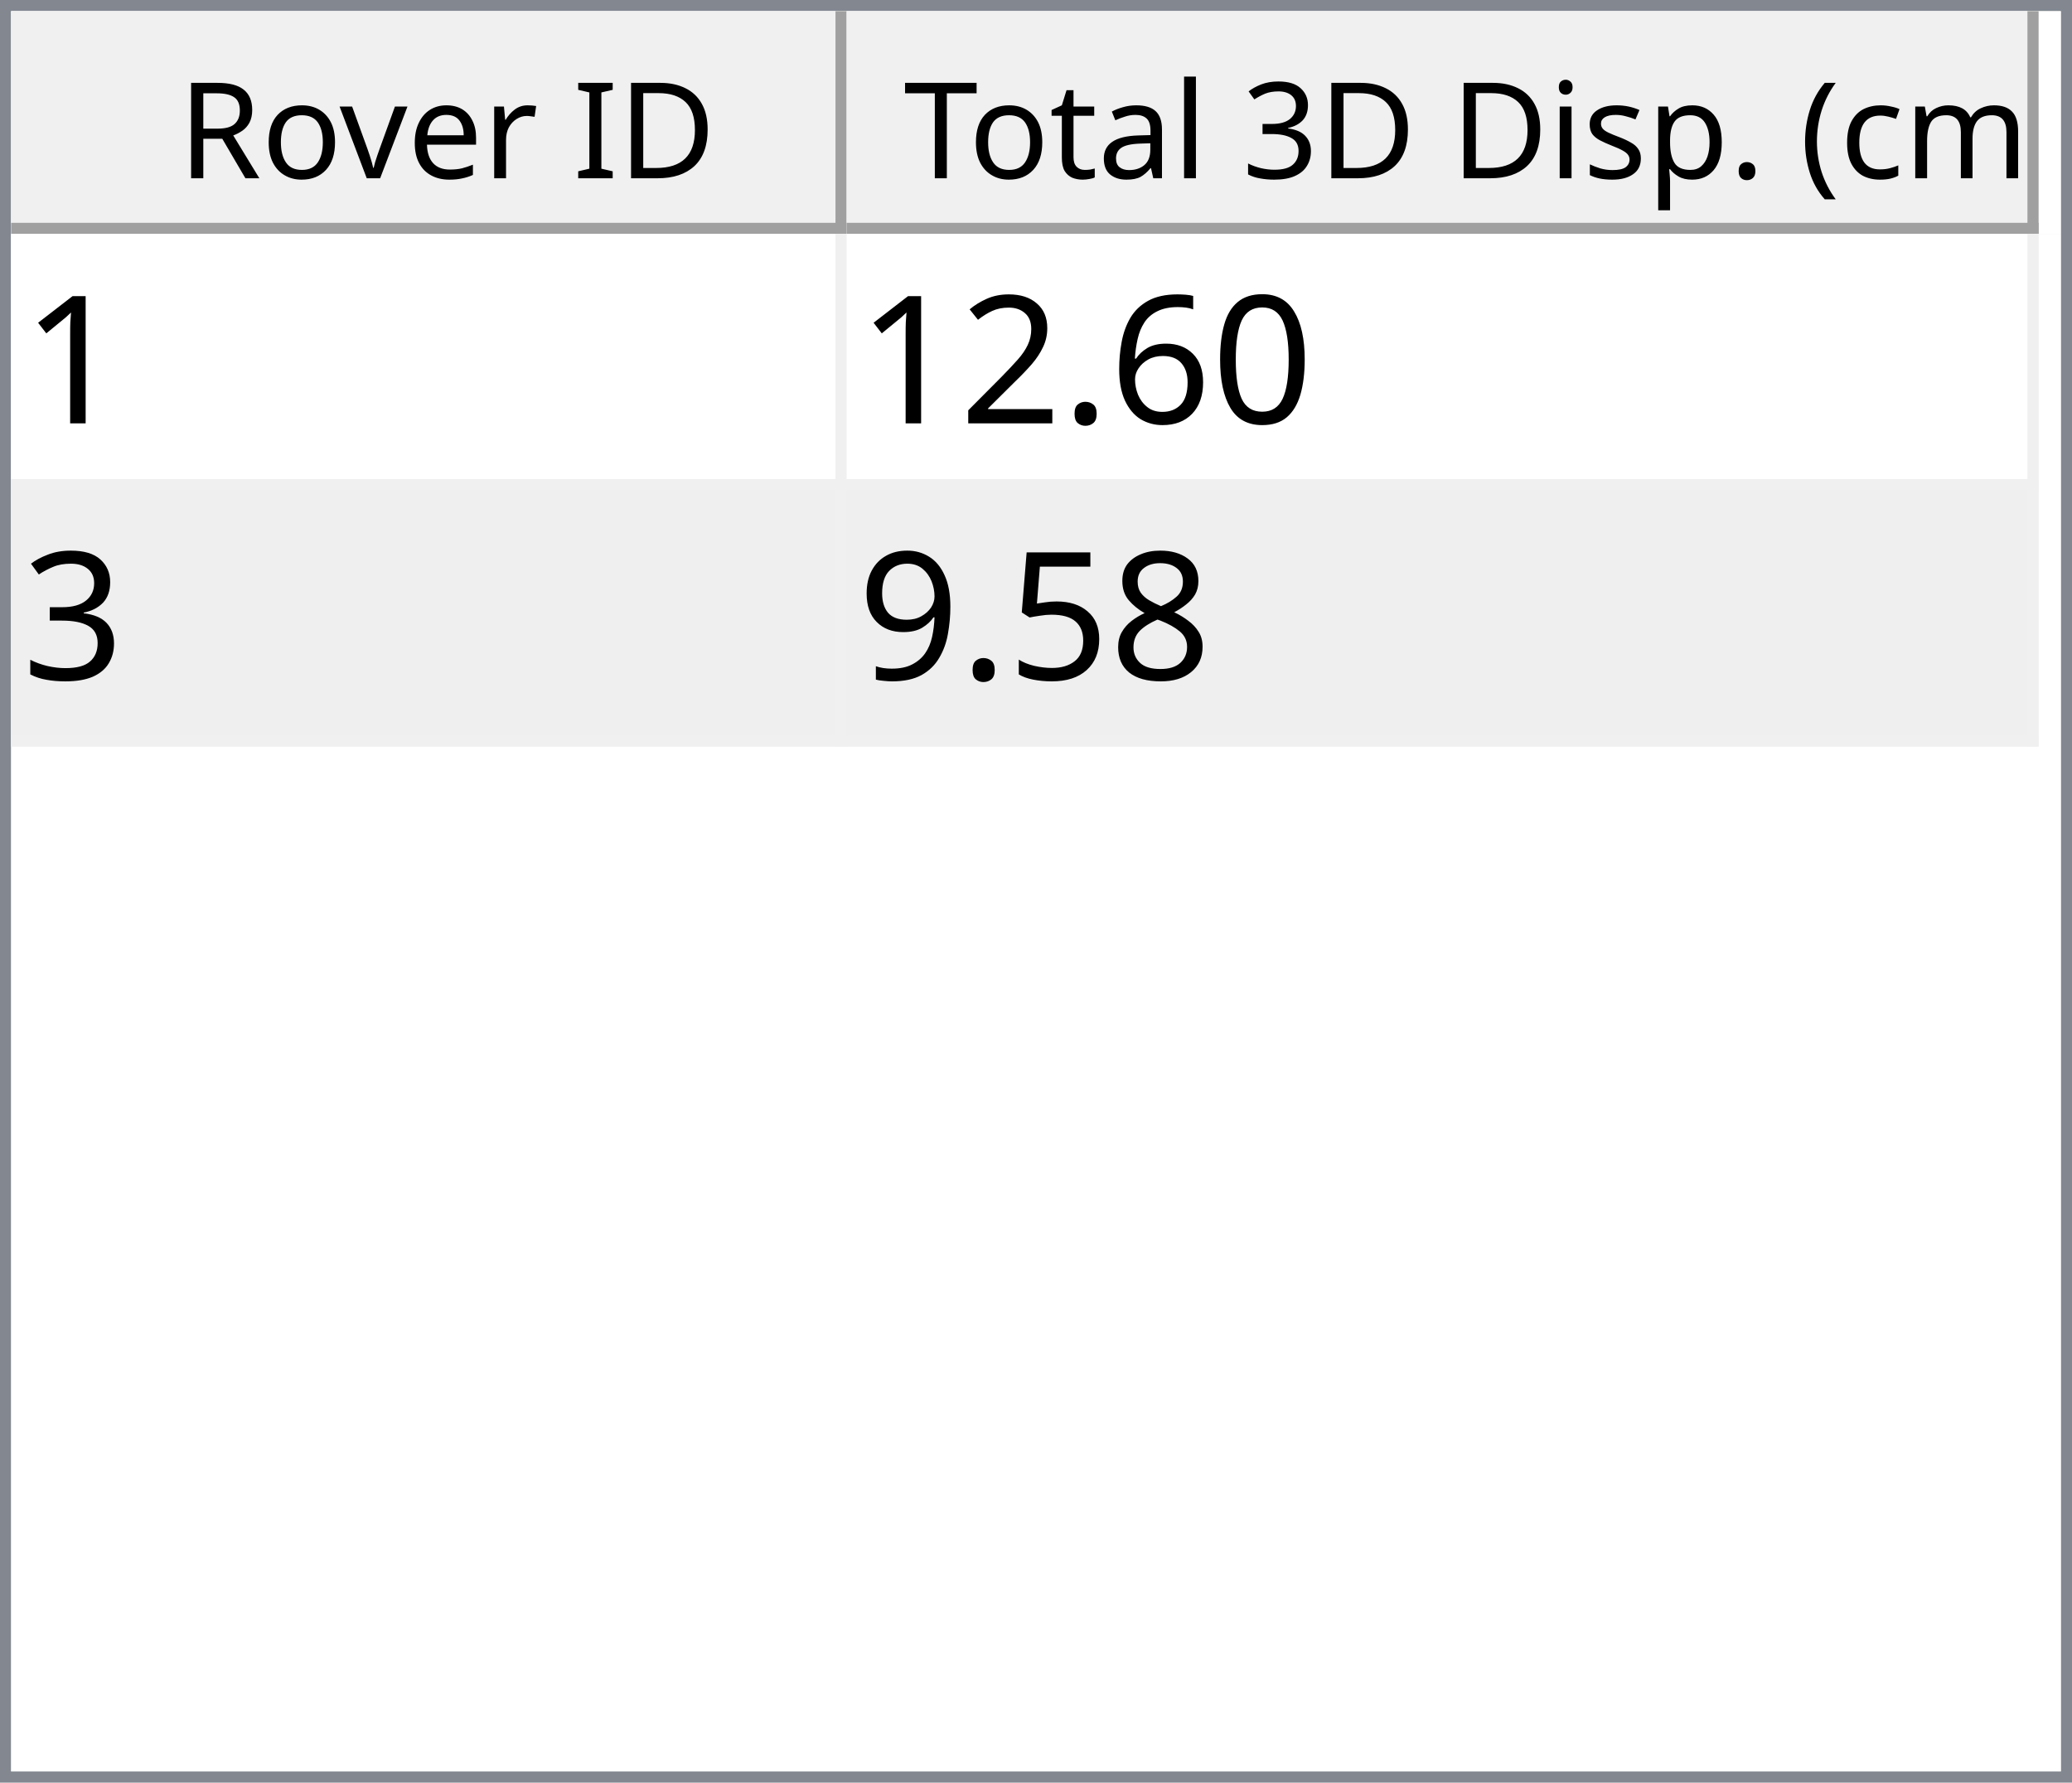
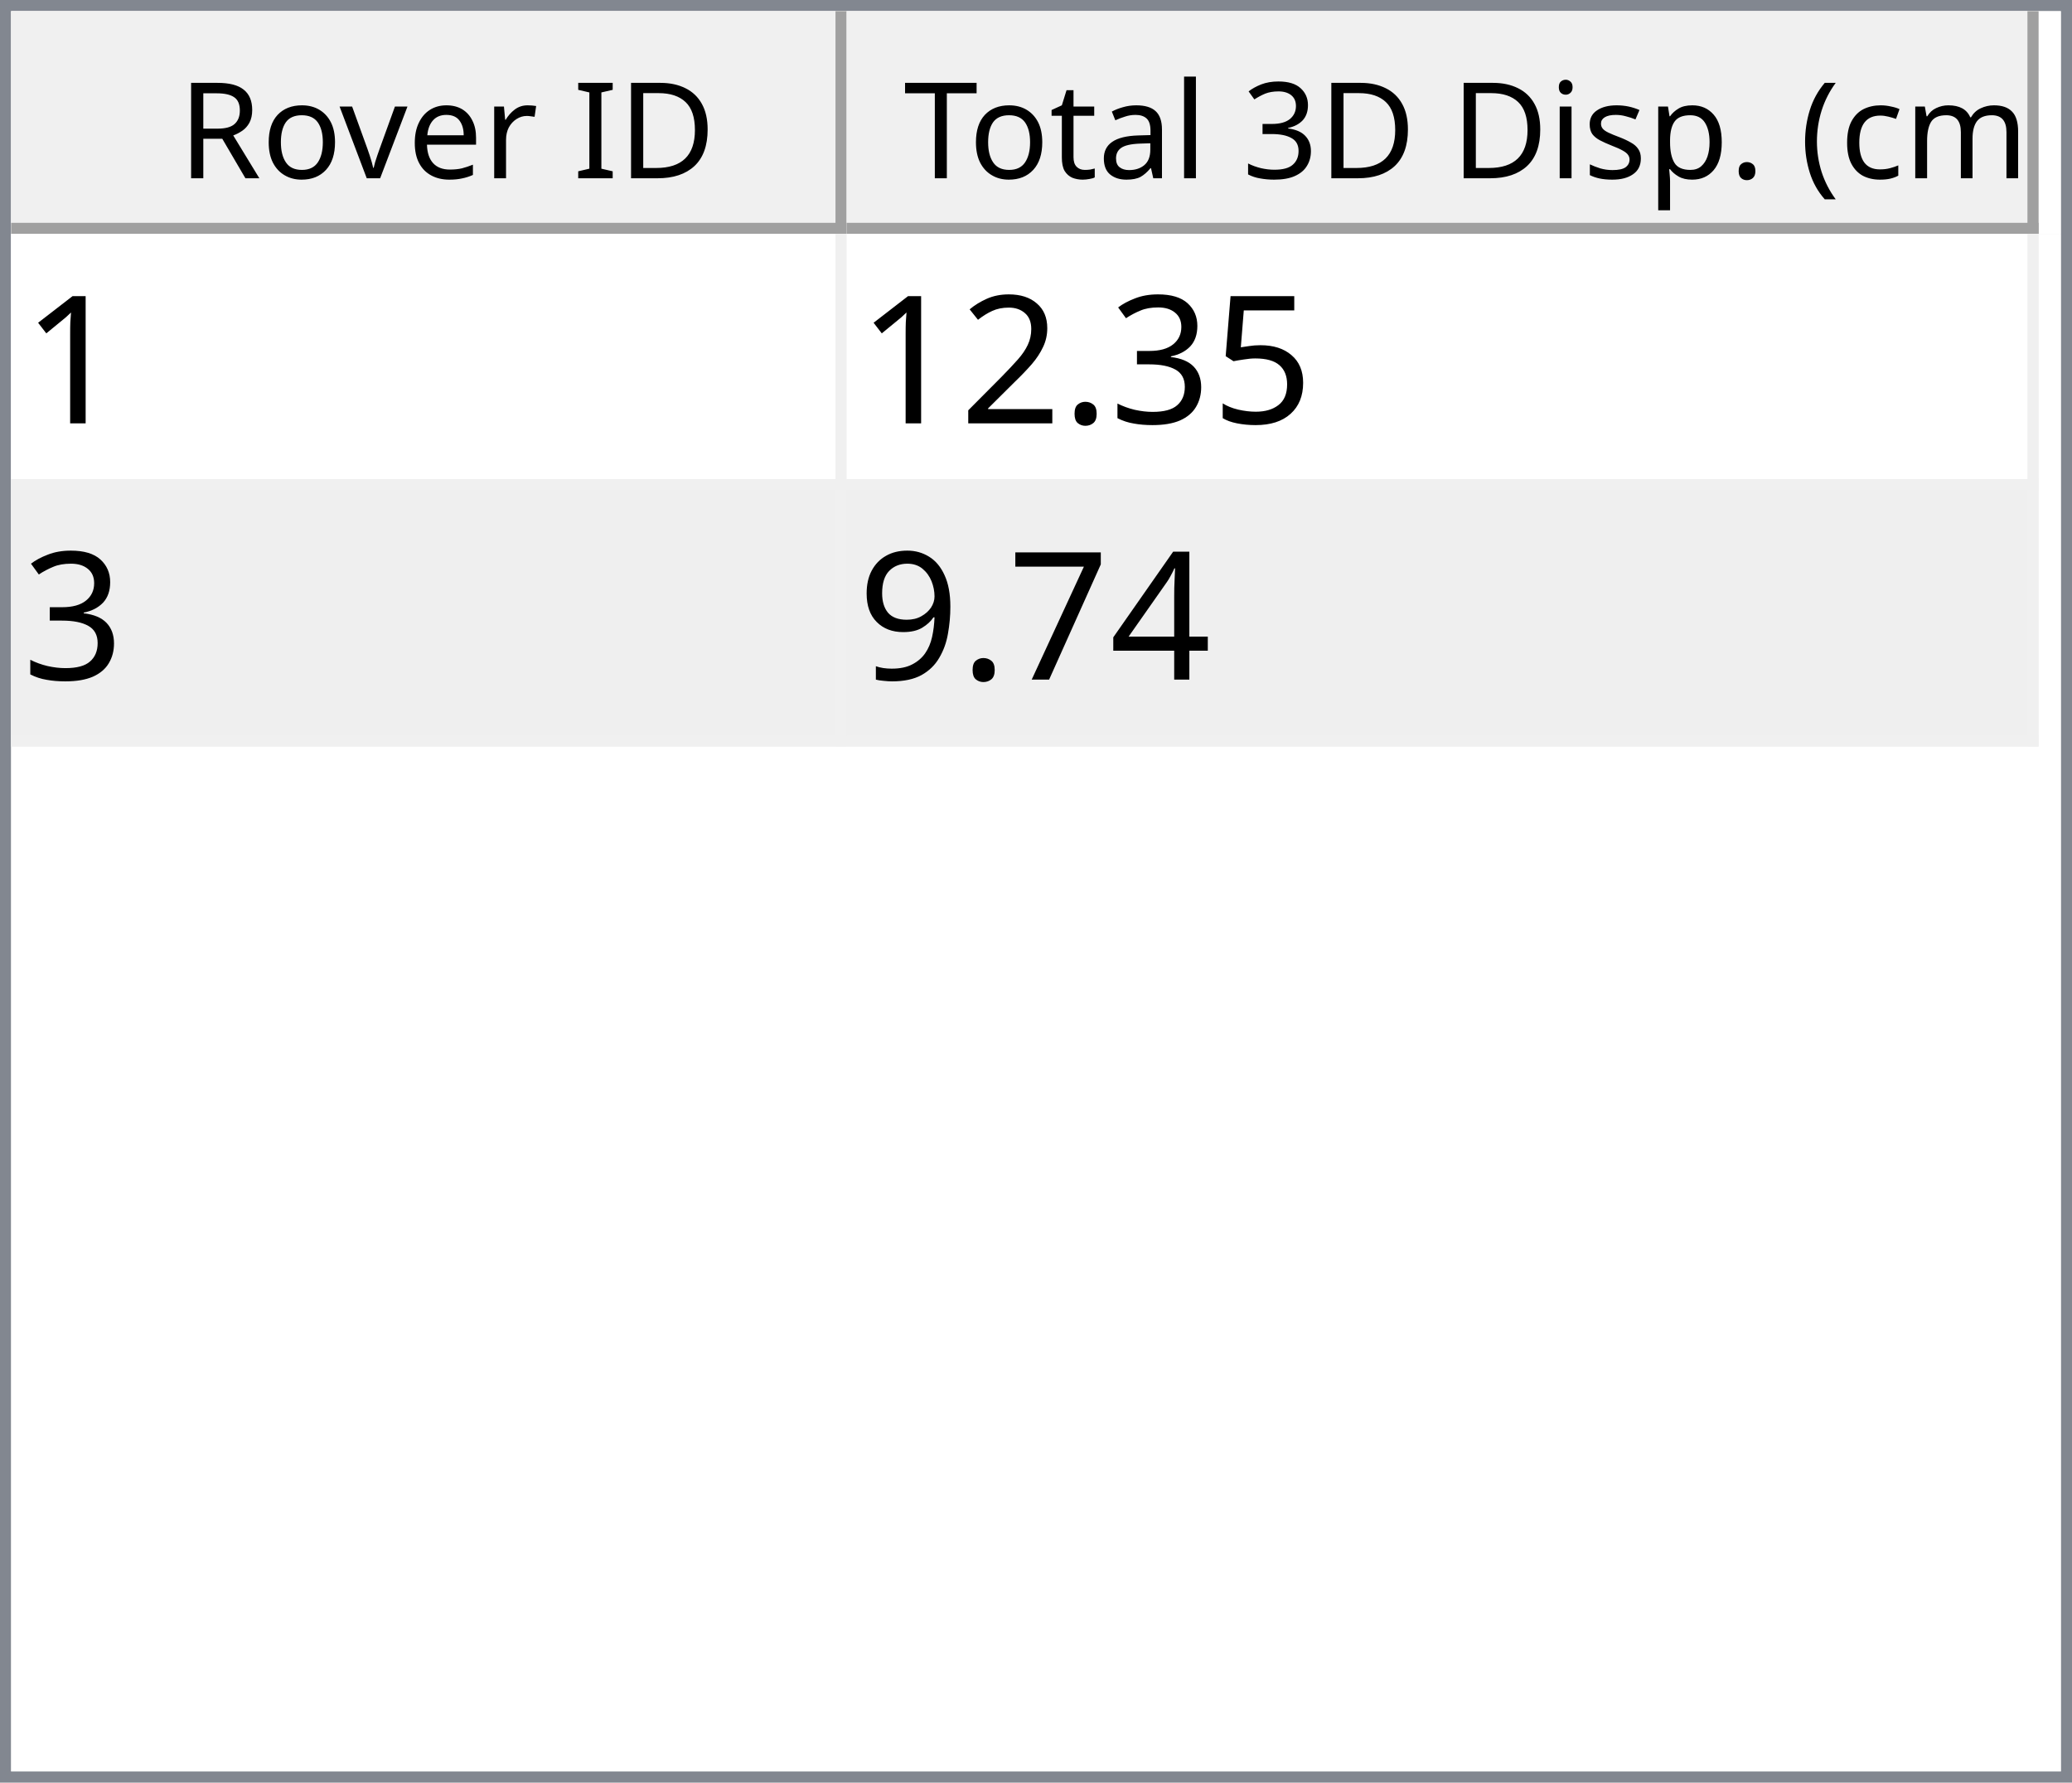
<svg xmlns="http://www.w3.org/2000/svg" style="fill-opacity:1; color-rendering:auto; color-interpolation:auto; text-rendering:auto; stroke:black; stroke-linecap:square; stroke-miterlimit:10; shape-rendering:auto; stroke-opacity:1; fill:black; stroke-dasharray:none; font-weight:normal; stroke-width:1; font-family:'Dialog'; font-style:normal; stroke-linejoin:miter; font-size:12px; stroke-dashoffset:0; image-rendering:auto;" width="186" height="160">
  <defs id="genericDefs" />
  <g>
    <defs id="defs1">
      <clipPath clipPathUnits="userSpaceOnUse" id="clipPath1">
        <path d="M0 0 L186 0 L186 160 L0 160 L0 0 Z" />
      </clipPath>
      <clipPath clipPathUnits="userSpaceOnUse" id="clipPath2">
        <path d="M0 0 L0 160 L186 160 L186 0 Z" />
      </clipPath>
      <clipPath clipPathUnits="userSpaceOnUse" id="clipPath3">
        <path d="M0 0 L0 20 L184 20 L184 0 Z" />
      </clipPath>
      <clipPath clipPathUnits="userSpaceOnUse" id="clipPath4">
        <path d="M0 0 L0 20 L75 20 L75 0 Z" />
      </clipPath>
      <clipPath clipPathUnits="userSpaceOnUse" id="clipPath5">
        <path d="M1 1 L1 19 L74 19 L74 1 Z" />
      </clipPath>
      <clipPath clipPathUnits="userSpaceOnUse" id="clipPath6">
        <path d="M0 0 L0 18 L73 18 L73 0 Z" />
      </clipPath>
      <clipPath clipPathUnits="userSpaceOnUse" id="clipPath7">
        <path d="M-0.5 -0.5 L-0.5 19.5 L74.5 19.5 L74.5 -0.5 Z" />
      </clipPath>
      <clipPath clipPathUnits="userSpaceOnUse" id="clipPath8">
        <path d="M0 0 L0 20 L107 20 L107 0 Z" />
      </clipPath>
      <clipPath clipPathUnits="userSpaceOnUse" id="clipPath9">
        <path d="M1 1 L1 19 L106 19 L106 1 Z" />
      </clipPath>
      <clipPath clipPathUnits="userSpaceOnUse" id="clipPath10">
        <path d="M0 0 L0 18 L105 18 L105 0 Z" />
      </clipPath>
      <clipPath clipPathUnits="userSpaceOnUse" id="clipPath11">
        <path d="M-0.5 -0.5 L-0.5 19.5 L106.5 19.5 L106.5 -0.5 Z" />
      </clipPath>
      <clipPath clipPathUnits="userSpaceOnUse" id="clipPath12">
        <path d="M0 0 L0 138 L184 138 L184 0 Z" />
      </clipPath>
      <clipPath clipPathUnits="userSpaceOnUse" id="clipPath13">
        <path d="M0 0 L0 46 L182 46 L182 0 Z" />
      </clipPath>
      <clipPath clipPathUnits="userSpaceOnUse" id="clipPath14">
        <path d="M-0.5 -0.5 L-0.5 45.5 L181.5 45.5 L181.5 -0.5 Z" />
      </clipPath>
      <clipPath clipPathUnits="userSpaceOnUse" id="clipPath15">
        <path d="M0 0 L0 22 L74 22 L74 0 Z" />
      </clipPath>
      <clipPath clipPathUnits="userSpaceOnUse" id="clipPath16">
        <path d="M0 0 L0 22 L106 22 L106 0 Z" />
      </clipPath>
      <font horiz-adv-x="64.551" id="font1">
        <font-face ascent="107.91" descent="25.098" units-per-em="100" style="font-style:normal; font-family:Segoe UI; font-weight:normal;" />
        <missing-glyph horiz-adv-x="64.551" d="M8.109 0 L8.109 68.266 L56.453 68.266 L56.453 0 L8.109 0 ZM15.328 7.234 L49.219 7.234 L49.219 61.031 L15.328 61.031 L15.328 7.234 Z" />
        <glyph unicode="D" horiz-adv-x="70.117" d="M9.188 0 L9.188 70.016 L28.516 70.016 Q65.531 70.016 65.531 35.891 Q65.531 19.672 55.25 9.836 Q44.969 0 27.734 0 L9.188 0 ZM17.391 62.594 L17.391 7.422 L27.828 7.422 Q41.609 7.422 49.273 14.797 Q56.938 22.172 56.938 35.688 Q56.938 62.594 28.328 62.594 L17.391 62.594 Z" />
        <glyph unicode="I" horiz-adv-x="26.611" d="M17.391 0 L9.188 0 L9.188 70.016 L17.391 70.016 L17.391 0 Z" />
        <glyph unicode=" " horiz-adv-x="27.393" d="" />
        <glyph unicode="r" horiz-adv-x="34.766" d="M34.188 41.891 Q32.078 43.5 28.125 43.5 Q23 43.5 19.555 38.672 Q16.109 33.844 16.109 25.484 L16.109 0 L8.109 0 L8.109 50 L16.109 50 L16.109 39.703 L16.312 39.703 Q18.016 44.969 21.531 47.922 Q25.047 50.875 29.391 50.875 Q32.516 50.875 34.188 50.203 L34.188 41.891 Z" />
        <glyph unicode="e" horiz-adv-x="52.295" d="M48.297 23 L12.984 23 Q13.188 14.656 17.484 10.109 Q21.781 5.562 29.297 5.562 Q37.75 5.562 44.828 11.141 L44.828 3.609 Q38.234 -1.172 27.391 -1.172 Q16.797 -1.172 10.742 5.641 Q4.688 12.453 4.688 24.812 Q4.688 36.469 11.305 43.82 Q17.922 51.172 27.734 51.172 Q37.547 51.172 42.922 44.828 Q48.297 38.484 48.297 27.203 L48.297 23 ZM40.094 29.781 Q40.047 36.719 36.75 40.578 Q33.453 44.438 27.594 44.438 Q21.922 44.438 17.969 40.383 Q14.016 36.328 13.094 29.781 L40.094 29.781 Z" />
        <glyph unicode="v" horiz-adv-x="47.9" d="M47.406 50 L27.484 0 L19.625 0 L0.688 50 L9.469 50 L22.172 13.672 Q23.578 9.672 23.922 6.688 L24.125 6.688 Q24.609 10.453 25.688 13.484 L38.969 50 L47.406 50 Z" />
        <glyph unicode="o" horiz-adv-x="58.594" d="M29 -1.172 Q17.922 -1.172 11.305 5.836 Q4.688 12.844 4.688 24.422 Q4.688 37.016 11.57 44.094 Q18.453 51.172 30.172 51.172 Q41.359 51.172 47.633 44.289 Q53.906 37.406 53.906 25.203 Q53.906 13.234 47.141 6.031 Q40.375 -1.172 29 -1.172 ZM29.594 44.438 Q21.875 44.438 17.383 39.188 Q12.891 33.938 12.891 24.703 Q12.891 15.828 17.43 10.695 Q21.969 5.562 29.594 5.562 Q37.359 5.562 41.531 10.594 Q45.703 15.625 45.703 24.906 Q45.703 34.281 41.531 39.359 Q37.359 44.438 29.594 44.438 Z" />
        <glyph unicode="R" horiz-adv-x="59.814" d="M59.375 0 L49.609 0 L37.891 19.625 Q36.281 22.359 34.766 24.289 Q33.25 26.219 31.664 27.438 Q30.078 28.656 28.25 29.219 Q26.422 29.781 24.125 29.781 L17.391 29.781 L17.391 0 L9.188 0 L9.188 70.016 L30.078 70.016 Q34.672 70.016 38.555 68.867 Q42.438 67.719 45.289 65.375 Q48.141 63.031 49.758 59.547 Q51.375 56.062 51.375 51.375 Q51.375 47.703 50.273 44.656 Q49.172 41.609 47.148 39.211 Q45.125 36.812 42.266 35.133 Q39.406 33.453 35.844 32.516 L35.844 32.328 Q37.594 31.547 38.891 30.547 Q40.188 29.547 41.359 28.18 Q42.531 26.812 43.68 25.078 Q44.828 23.344 46.234 21.047 L59.375 0 ZM17.391 62.594 L17.391 37.203 L28.516 37.203 Q31.594 37.203 34.203 38.133 Q36.812 39.062 38.719 40.797 Q40.625 42.531 41.703 45.047 Q42.781 47.562 42.781 50.688 Q42.781 56.297 39.141 59.445 Q35.5 62.594 28.609 62.594 L17.391 62.594 Z" />
        <glyph unicode=")" horiz-adv-x="30.176" d="M8.297 -15.922 L1.172 -15.922 Q16.406 2.344 16.406 26.812 Q16.406 51.469 1.078 70.016 L8.297 70.016 Q23.531 52.156 23.531 26.703 Q23.531 1.375 8.297 -15.922 Z" />
        <glyph unicode="m" horiz-adv-x="86.133" d="M79.109 0 L71.094 0 L71.094 28.719 Q71.094 37.016 68.531 40.727 Q65.969 44.438 59.906 44.438 Q54.781 44.438 51.195 39.75 Q47.609 35.062 47.609 28.516 L47.609 0 L39.594 0 L39.594 29.688 Q39.594 44.438 28.219 44.438 Q22.953 44.438 19.531 40.016 Q16.109 35.594 16.109 28.516 L16.109 0 L8.109 0 L8.109 50 L16.109 50 L16.109 42.094 L16.312 42.094 Q21.625 51.172 31.844 51.172 Q36.969 51.172 40.773 48.312 Q44.578 45.453 46 40.828 Q51.562 51.172 62.594 51.172 Q79.109 51.172 79.109 30.812 L79.109 0 Z" />
        <glyph unicode="c" horiz-adv-x="46.191" d="M42.188 2.297 Q36.422 -1.172 28.516 -1.172 Q17.828 -1.172 11.258 5.789 Q4.688 12.75 4.688 23.828 Q4.688 36.188 11.766 43.68 Q18.844 51.172 30.672 51.172 Q37.25 51.172 42.281 48.734 L42.281 40.531 Q36.719 44.438 30.375 44.438 Q22.703 44.438 17.797 38.945 Q12.891 33.453 12.891 24.516 Q12.891 15.719 17.508 10.641 Q22.125 5.562 29.891 5.562 Q36.422 5.562 42.188 9.906 L42.188 2.297 Z" />
        <glyph unicode="(" horiz-adv-x="30.176" d="M29.109 -15.922 L21.969 -15.922 Q6.844 1.375 6.844 26.703 Q6.844 52.156 21.969 70.016 L29.203 70.016 Q13.875 51.469 13.875 26.812 Q13.875 2.344 29.109 -15.922 Z" />
        <glyph unicode="." horiz-adv-x="21.68" d="M10.891 -1.078 Q8.641 -1.078 7.055 0.539 Q5.469 2.156 5.469 4.391 Q5.469 6.641 7.055 8.273 Q8.641 9.906 10.891 9.906 Q13.188 9.906 14.797 8.273 Q16.406 6.641 16.406 4.391 Q16.406 2.156 14.797 0.539 Q13.188 -1.078 10.891 -1.078 Z" />
        <glyph unicode="p" horiz-adv-x="58.789" d="M16.312 7.234 L16.109 7.234 L16.109 -23 L8.109 -23 L8.109 50 L16.109 50 L16.109 41.219 L16.312 41.219 Q22.219 51.172 33.594 51.172 Q43.266 51.172 48.688 44.461 Q54.109 37.75 54.109 26.469 Q54.109 13.922 48 6.375 Q41.891 -1.172 31.297 -1.172 Q21.578 -1.172 16.312 7.234 ZM16.109 27.391 L16.109 20.406 Q16.109 14.203 20.141 9.883 Q24.172 5.562 30.375 5.562 Q37.641 5.562 41.773 11.133 Q45.906 16.703 45.906 26.609 Q45.906 34.969 42.047 39.703 Q38.188 44.438 31.594 44.438 Q24.609 44.438 20.359 39.578 Q16.109 34.719 16.109 27.391 Z" />
        <glyph unicode="s" horiz-adv-x="42.432" d="M5.078 1.812 L5.078 10.406 Q11.625 5.562 19.484 5.562 Q30.031 5.562 30.031 12.594 Q30.031 14.594 29.125 15.992 Q28.219 17.391 26.68 18.461 Q25.141 19.531 23.07 20.383 Q21 21.234 18.609 22.172 Q15.281 23.484 12.766 24.828 Q10.25 26.172 8.57 27.859 Q6.891 29.547 6.031 31.695 Q5.172 33.844 5.172 36.719 Q5.172 40.234 6.789 42.945 Q8.406 45.656 11.086 47.484 Q13.766 49.312 17.211 50.242 Q20.656 51.172 24.312 51.172 Q30.812 51.172 35.938 48.922 L35.938 40.828 Q30.422 44.438 23.25 44.438 Q21 44.438 19.195 43.922 Q17.391 43.406 16.094 42.477 Q14.797 41.547 14.086 40.258 Q13.375 38.969 13.375 37.406 Q13.375 35.453 14.086 34.133 Q14.797 32.812 16.164 31.789 Q17.531 30.766 19.484 29.938 Q21.438 29.109 23.922 28.125 Q27.25 26.859 29.883 25.516 Q32.516 24.172 34.375 22.484 Q36.234 20.797 37.234 18.602 Q38.234 16.406 38.234 13.375 Q38.234 9.672 36.602 6.938 Q34.969 4.203 32.234 2.398 Q29.5 0.594 25.93 -0.289 Q22.359 -1.172 18.453 -1.172 Q10.75 -1.172 5.078 1.812 Z" />
        <glyph unicode="i" horiz-adv-x="24.219" d="M12.203 62.703 Q10.062 62.703 8.547 64.164 Q7.031 65.625 7.031 67.875 Q7.031 70.125 8.547 71.609 Q10.062 73.094 12.203 73.094 Q14.406 73.094 15.945 71.609 Q17.484 70.125 17.484 67.875 Q17.484 65.719 15.945 64.211 Q14.406 62.703 12.203 62.703 ZM16.109 0 L8.109 0 L8.109 50 L16.109 50 L16.109 0 Z" />
        <glyph unicode="3" horiz-adv-x="53.906" d="M46.531 19.828 Q46.531 15.094 44.75 11.211 Q42.969 7.328 39.719 4.57 Q36.469 1.812 31.93 0.297 Q27.391 -1.219 21.922 -1.219 Q11.922 -1.219 6 2.594 L6 11.188 Q13.094 5.609 22.219 5.609 Q25.875 5.609 28.828 6.539 Q31.781 7.469 33.906 9.227 Q36.031 10.984 37.18 13.477 Q38.328 15.969 38.328 19.094 Q38.328 32.812 18.797 32.812 L12.984 32.812 L12.984 39.594 L18.5 39.594 Q35.797 39.594 35.797 52.484 Q35.797 64.406 22.609 64.406 Q15.188 64.406 8.688 59.422 L8.688 67.188 Q15.375 71.188 24.609 71.188 Q29 71.188 32.57 69.969 Q36.141 68.75 38.68 66.555 Q41.219 64.359 42.609 61.281 Q44 58.203 44 54.5 Q44 40.672 30.031 36.719 L30.031 36.531 Q33.594 36.141 36.625 34.797 Q39.656 33.453 41.852 31.305 Q44.047 29.156 45.289 26.25 Q46.531 23.344 46.531 19.828 Z" />
        <glyph unicode="l" horiz-adv-x="24.219" d="M16.109 0 L8.109 0 L8.109 74.031 L16.109 74.031 L16.109 0 Z" />
        <glyph unicode="a" horiz-adv-x="50.879" d="M43.891 0 L35.891 0 L35.891 7.812 L35.688 7.812 Q30.469 -1.172 20.312 -1.172 Q12.844 -1.172 8.617 2.781 Q4.391 6.734 4.391 13.281 Q4.391 27.297 20.906 29.594 L35.891 31.688 Q35.891 44.438 25.594 44.438 Q16.547 44.438 9.281 38.281 L9.281 46.484 Q16.656 51.172 26.266 51.172 Q43.891 51.172 43.891 32.516 L43.891 0 ZM35.891 25.297 L23.828 23.641 Q18.266 22.859 15.43 20.875 Q12.594 18.891 12.594 13.875 Q12.594 10.203 15.211 7.883 Q17.828 5.562 22.172 5.562 Q28.125 5.562 32.008 9.742 Q35.891 13.922 35.891 20.312 L35.891 25.297 Z" />
        <glyph unicode="t" horiz-adv-x="33.887" d="M31.297 0.484 Q28.469 -1.078 23.828 -1.078 Q10.688 -1.078 10.688 13.578 L10.688 43.172 L2.094 43.172 L2.094 50 L10.688 50 L10.688 62.203 L18.703 64.797 L18.703 50 L31.297 50 L31.297 43.172 L18.703 43.172 L18.703 14.984 Q18.703 9.969 20.414 7.82 Q22.125 5.672 26.078 5.672 Q29.109 5.672 31.297 7.328 L31.297 0.484 Z" />
        <glyph unicode="T" horiz-adv-x="52.393" d="M50.594 62.594 L30.375 62.594 L30.375 0 L22.172 0 L22.172 62.594 L2 62.594 L2 70.016 L50.594 70.016 L50.594 62.594 Z" />
      </font>
      <font horiz-adv-x="75.0" id="font2">
        <font-face ascent="100.537" descent="21.973" units-per-em="100" style="font-style:normal; font-family:sans-serif; font-weight:normal;" />
        <missing-glyph horiz-adv-x="75.0" d="M12.5 0 L12.5 62.5 L62.5 62.5 L62.5 0 L12.5 0 ZM14.062 1.562 L60.938 1.562 L60.938 60.938 L14.062 60.938 L14.062 1.562 Z" />
        <glyph unicode="1" horiz-adv-x="55.615" d="M37.25 0 L28.469 0 L28.469 56 Q25.297 52.984 20.141 49.953 Q14.984 46.922 10.891 45.406 L10.891 53.906 Q18.266 57.375 23.781 62.305 Q29.297 67.234 31.594 71.875 L37.25 71.875 L37.25 0 Z" />
-         <glyph unicode="0" horiz-adv-x="55.615" d="M4.156 35.297 Q4.156 48 6.766 55.742 Q9.375 63.484 14.523 67.68 Q19.672 71.875 27.484 71.875 Q33.25 71.875 37.594 69.555 Q41.938 67.234 44.773 62.867 Q47.609 58.5 49.219 52.227 Q50.828 45.953 50.828 35.297 Q50.828 22.703 48.242 14.969 Q45.656 7.234 40.508 3.008 Q35.359 -1.219 27.484 -1.219 Q17.141 -1.219 11.234 6.203 Q4.156 15.141 4.156 35.297 ZM13.188 35.297 Q13.188 17.672 17.312 11.836 Q21.438 6 27.484 6 Q33.547 6 37.672 11.859 Q41.797 17.719 41.797 35.297 Q41.797 52.984 37.672 58.789 Q33.547 64.594 27.391 64.594 Q21.344 64.594 17.719 59.469 Q13.188 52.938 13.188 35.297 Z" />
-         <glyph unicode="6" horiz-adv-x="55.615" d="M49.75 54.047 L41.016 53.375 Q39.844 58.547 37.703 60.891 Q34.125 64.656 28.906 64.656 Q24.703 64.656 21.531 62.312 Q17.391 59.281 14.992 53.469 Q12.594 47.656 12.5 36.922 Q15.672 41.75 20.266 44.094 Q24.859 46.438 29.891 46.438 Q38.672 46.438 44.852 39.969 Q51.031 33.5 51.031 23.25 Q51.031 16.5 48.125 10.719 Q45.219 4.938 40.141 1.859 Q35.062 -1.219 28.609 -1.219 Q17.625 -1.219 10.695 6.859 Q3.766 14.938 3.766 33.5 Q3.766 54.25 11.422 63.672 Q18.109 71.875 29.438 71.875 Q37.891 71.875 43.289 67.141 Q48.688 62.406 49.75 54.047 ZM13.875 23.188 Q13.875 18.656 15.797 14.508 Q17.719 10.359 21.188 8.18 Q24.656 6 28.469 6 Q34.031 6 38.039 10.492 Q42.047 14.984 42.047 22.703 Q42.047 30.125 38.086 34.398 Q34.125 38.672 28.125 38.672 Q22.172 38.672 18.023 34.398 Q13.875 30.125 13.875 23.188 Z" />
+         <glyph unicode="5" horiz-adv-x="55.615" d="M4.156 18.75 L13.375 19.531 Q14.406 12.797 18.141 9.398 Q21.875 6 27.156 6 Q33.5 6 37.891 10.789 Q42.281 15.578 42.281 23.484 Q42.281 31 38.062 35.352 Q33.844 39.703 27 39.703 Q22.75 39.703 19.336 37.773 Q15.922 35.844 13.969 32.766 L5.719 33.844 L12.641 70.609 L48.25 70.609 L48.25 62.203 L19.672 62.203 L15.828 42.969 Q22.266 47.469 29.344 47.469 Q38.719 47.469 45.164 40.969 Q51.609 34.469 51.609 24.266 Q51.609 14.547 45.953 7.469 Q39.062 -1.219 27.156 -1.219 Q17.391 -1.219 11.211 4.25 Q5.031 9.719 4.156 18.75 Z" />
+         <glyph unicode="3" horiz-adv-x="55.615" d="M4.203 18.891 L12.984 20.062 Q14.5 12.594 18.141 9.297 Q21.781 6 27 6 Q33.203 6 37.477 10.297 Q41.75 14.594 41.75 20.953 Q41.75 27 37.797 30.93 Q33.844 34.859 27.734 34.859 Q25.25 34.859 21.531 33.891 L22.516 41.609 Q23.391 41.5 23.922 41.5 Q29.547 41.5 34.039 44.43 Q38.531 47.359 38.531 53.469 Q38.531 58.297 35.258 61.477 Q31.984 64.656 26.812 64.656 Q21.688 64.656 18.266 61.43 Q14.844 58.203 13.875 51.766 L5.078 53.328 Q6.688 62.156 12.398 67.016 Q18.109 71.875 26.609 71.875 Q32.469 71.875 37.398 69.359 Q42.328 66.844 44.945 62.5 Q47.562 58.156 47.562 53.266 Q47.562 48.641 45.07 44.828 Q42.578 41.016 37.703 38.766 Q44.047 37.312 47.562 32.695 Q51.078 28.078 51.078 21.141 Q51.078 11.766 44.242 5.25 Q37.406 -1.266 26.953 -1.266 Q17.531 -1.266 11.305 4.352 Q5.078 9.969 4.203 18.891 Z" />
        <glyph unicode="." horiz-adv-x="27.783" d="M9.078 0 L9.078 10.016 L19.094 10.016 L19.094 0 L9.078 0 Z" />
        <glyph unicode="2" horiz-adv-x="55.615" d="M50.344 8.453 L50.344 0 L3.031 0 Q2.938 3.172 4.047 6.109 Q5.859 10.938 9.836 15.625 Q13.812 20.312 21.344 26.469 Q33.016 36.031 37.117 41.625 Q41.219 47.219 41.219 52.203 Q41.219 57.422 37.477 61.008 Q33.734 64.594 27.734 64.594 Q21.391 64.594 17.578 60.789 Q13.766 56.984 13.719 50.25 L4.688 51.172 Q5.609 61.281 11.664 66.578 Q17.719 71.875 27.938 71.875 Q38.234 71.875 44.242 66.164 Q50.25 60.453 50.25 52 Q50.25 47.703 48.492 43.555 Q46.734 39.406 42.656 34.812 Q38.578 30.219 29.109 22.219 Q21.188 15.578 18.945 13.211 Q16.703 10.844 15.234 8.453 L50.344 8.453 Z" />
-         <glyph unicode="3" horiz-adv-x="55.615" d="M4.203 18.891 L12.984 20.062 Q14.5 12.594 18.141 9.297 Q21.781 6 27 6 Q33.203 6 37.477 10.297 Q41.75 14.594 41.75 20.953 Q41.75 27 37.797 30.93 Q33.844 34.859 27.734 34.859 Q25.25 34.859 21.531 33.891 L22.516 41.609 Q23.391 41.5 23.922 41.5 Q29.547 41.5 34.039 44.43 Q38.531 47.359 38.531 53.469 Q38.531 58.297 35.258 61.477 Q31.984 64.656 26.812 64.656 Q21.688 64.656 18.266 61.43 Q14.844 58.203 13.875 51.766 L5.078 53.328 Q6.688 62.156 12.398 67.016 Q18.109 71.875 26.609 71.875 Q32.469 71.875 37.398 69.359 Q42.328 66.844 44.945 62.5 Q47.562 58.156 47.562 53.266 Q47.562 48.641 45.07 44.828 Q42.578 41.016 37.703 38.766 Q44.047 37.312 47.562 32.695 Q51.078 28.078 51.078 21.141 Q51.078 11.766 44.242 5.25 Q37.406 -1.266 26.953 -1.266 Q17.531 -1.266 11.305 4.352 Q5.078 9.969 4.203 18.891 Z" />
-         <glyph unicode="8" horiz-adv-x="55.615" d="M17.672 38.812 Q12.203 40.828 9.57 44.539 Q6.938 48.25 6.938 53.422 Q6.938 61.234 12.555 66.555 Q18.172 71.875 27.484 71.875 Q36.859 71.875 42.578 66.43 Q48.297 60.984 48.297 53.172 Q48.297 48.188 45.68 44.508 Q43.062 40.828 37.75 38.812 Q44.344 36.672 47.781 31.883 Q51.219 27.094 51.219 20.453 Q51.219 11.281 44.727 5.031 Q38.234 -1.219 27.641 -1.219 Q17.047 -1.219 10.547 5.055 Q4.047 11.328 4.047 20.703 Q4.047 27.688 7.594 32.398 Q11.141 37.109 17.672 38.812 ZM15.922 53.719 Q15.922 48.641 19.195 45.414 Q22.469 42.188 27.688 42.188 Q32.766 42.188 36.016 45.383 Q39.266 48.578 39.266 53.219 Q39.266 58.062 35.914 61.359 Q32.562 64.656 27.594 64.656 Q22.562 64.656 19.242 61.43 Q15.922 58.203 15.922 53.719 ZM13.094 20.656 Q13.094 16.891 14.875 13.375 Q16.656 9.859 20.172 7.93 Q23.688 6 27.734 6 Q34.031 6 38.133 10.055 Q42.234 14.109 42.234 20.359 Q42.234 26.703 38.016 30.859 Q33.797 35.016 27.438 35.016 Q21.234 35.016 17.164 30.914 Q13.094 26.812 13.094 20.656 Z" />
-         <glyph unicode="5" horiz-adv-x="55.615" d="M4.156 18.75 L13.375 19.531 Q14.406 12.797 18.141 9.398 Q21.875 6 27.156 6 Q33.5 6 37.891 10.789 Q42.281 15.578 42.281 23.484 Q42.281 31 38.062 35.352 Q33.844 39.703 27 39.703 Q22.75 39.703 19.336 37.773 Q15.922 35.844 13.969 32.766 L5.719 33.844 L12.641 70.609 L48.25 70.609 L48.25 62.203 L19.672 62.203 L15.828 42.969 Q22.266 47.469 29.344 47.469 Q38.719 47.469 45.164 40.969 Q51.609 34.469 51.609 24.266 Q51.609 14.547 45.953 7.469 Q39.062 -1.219 27.156 -1.219 Q17.391 -1.219 11.211 4.25 Q5.031 9.719 4.156 18.75 Z" />
+         <glyph unicode="4" horiz-adv-x="55.615" d="M32.328 0 L32.328 17.141 L1.266 17.141 L1.266 25.203 L33.938 71.578 L41.109 71.578 L41.109 25.203 L50.781 25.203 L50.781 17.141 L41.109 17.141 L41.109 0 L32.328 0 ZM32.328 25.203 L32.328 57.469 L9.906 25.203 L32.328 25.203 Z" />
+         <glyph unicode="7" horiz-adv-x="55.615" d="M4.734 62.203 L4.734 70.656 L51.078 70.656 L51.078 63.812 Q44.234 56.547 37.523 44.484 Q30.812 32.422 27.156 19.672 Q24.516 10.688 23.781 0 L14.75 0 Q14.891 8.453 18.062 20.414 Q21.234 32.375 27.172 43.484 Q33.109 54.594 39.797 62.203 L4.734 62.203 Z" />
        <glyph unicode="9" horiz-adv-x="55.615" d="M5.469 16.547 L13.922 17.328 Q14.984 11.375 18.016 8.688 Q21.047 6 25.781 6 Q29.828 6 32.883 7.859 Q35.938 9.719 37.891 12.82 Q39.844 15.922 41.164 21.195 Q42.484 26.469 42.484 31.938 Q42.484 32.516 42.438 33.688 Q39.797 29.5 35.234 26.883 Q30.672 24.266 25.344 24.266 Q16.453 24.266 10.305 30.711 Q4.156 37.156 4.156 47.703 Q4.156 58.594 10.578 65.234 Q17 71.875 26.656 71.875 Q33.641 71.875 39.43 68.117 Q45.219 64.359 48.219 57.398 Q51.219 50.438 51.219 37.25 Q51.219 23.531 48.242 15.406 Q45.266 7.281 39.383 3.031 Q33.5 -1.219 25.594 -1.219 Q17.188 -1.219 11.867 3.445 Q6.547 8.109 5.469 16.547 ZM41.453 48.141 Q41.453 55.719 37.43 60.156 Q33.406 64.594 27.734 64.594 Q21.875 64.594 17.531 59.812 Q13.188 55.031 13.188 47.406 Q13.188 40.578 17.312 36.305 Q21.438 32.031 27.484 32.031 Q33.594 32.031 37.523 36.305 Q41.453 40.578 41.453 48.141 Z" />
      </font>
    </defs>
    <g style="fill:white; stroke:white;">
      <rect x="0" y="0" width="186" style="clip-path:url(#clipPath1); stroke:none;" height="160" />
    </g>
    <g style="fill:white; text-rendering:optimizeSpeed; color-rendering:optimizeSpeed; image-rendering:optimizeSpeed; shape-rendering:crispEdges; stroke:white; color-interpolation:sRGB;">
      <rect x="0" width="186" height="160" y="0" style="stroke:none;" />
      <path style="stroke:none;" d="M0 160 L186 160 L186 0 L0 0 Z" />
    </g>
    <g style="fill:rgb(240,240,240); font-family:'Segoe UI'; stroke:rgb(240,240,240);">
      <rect x="0" y="0" width="186" style="clip-path:url(#clipPath2); stroke:none;" height="160" />
    </g>
    <g style="fill:rgb(130,135,144); font-family:'Segoe UI'; stroke:rgb(130,135,144);">
      <path d="M0 0 L186 0 L186 160 L0 160 L0 0 ZM1 1 L185 1 L185 159 L1 159 L1 1 Z" style="fill-rule:evenodd; clip-path:url(#clipPath2); stroke:none;" />
    </g>
    <g style="fill:white; font-family:'Segoe UI'; stroke:white;" transform="translate(1,1)">
      <rect x="0" y="0" width="184" style="clip-path:url(#clipPath3); stroke:none;" height="20" />
    </g>
    <g style="fill:rgb(240,240,240); font-family:'Segoe UI'; stroke:rgb(240,240,240);" transform="translate(1,1)">
      <rect x="0" y="0" width="75" style="clip-path:url(#clipPath4); stroke:none;" height="20" />
    </g>
    <g style="font-family:'Segoe UI';" transform="translate(2,2)">
      <text x="14" xml:space="preserve" y="14" style="clip-path:url(#clipPath6); stroke:none;">Rover ID</text>
    </g>
    <g style="fill:rgb(160,160,160); font-family:'Segoe UI'; stroke:rgb(160,160,160); stroke-linejoin:bevel;" transform="translate(1.5,1.5)">
      <line x1="74" x2="74" y1="0" style="fill:none; clip-path:url(#clipPath7);" y2="19" />
    </g>
    <g style="fill:rgb(160,160,160); font-family:'Segoe UI'; stroke:rgb(160,160,160); stroke-linejoin:bevel;" transform="matrix(1,0,0,1,1,1) translate(0.5,0.5)">
      <line x1="0" x2="74" y1="19" style="fill:none; clip-path:url(#clipPath7);" y2="19" />
    </g>
    <g style="fill:rgb(240,240,240); font-family:'Segoe UI'; stroke:rgb(240,240,240);" transform="translate(76,1)">
      <rect x="0" y="0" width="107" style="clip-path:url(#clipPath8); stroke:none;" height="20" />
    </g>
    <g style="font-family:'Segoe UI';" transform="translate(77,2)">
      <text x="1" xml:space="preserve" y="14" style="clip-path:url(#clipPath10); stroke:none;"> Total 3D Disp. (cm)</text>
    </g>
    <g style="fill:rgb(160,160,160); font-family:'Segoe UI'; stroke:rgb(160,160,160); stroke-linejoin:bevel;" transform="translate(76.5,1.5)">
      <line x1="106" x2="106" y1="0" style="fill:none; clip-path:url(#clipPath11);" y2="19" />
    </g>
    <g style="fill:rgb(160,160,160); font-family:'Segoe UI'; stroke:rgb(160,160,160); stroke-linejoin:bevel;" transform="matrix(1,0,0,1,76,1) translate(0.5,0.5)">
      <line x1="0" x2="106" y1="19" style="fill:none; clip-path:url(#clipPath11);" y2="19" />
    </g>
    <g style="fill:white; font-family:'Segoe UI'; stroke:white;" transform="translate(1,21)">
      <rect x="0" y="0" width="184" style="clip-path:url(#clipPath12); stroke:none;" height="138" />
    </g>
    <g style="fill:rgb(240,240,240); font-size:16px; font-family:sans-serif; stroke:rgb(240,240,240);" transform="translate(1,21)">
      <rect x="0" y="0" width="182" style="clip-path:url(#clipPath13); stroke:none;" height="46" />
      <line transform="translate(0.5,0.5)" x1="0" x2="181" y1="22" style="clip-path:url(#clipPath14); fill:none; stroke-linejoin:bevel;" y2="22" />
    </g>
    <g transform="matrix(1,0,0,1,1,21) translate(0.5,0.5)" style="fill:rgb(240,240,240); font-size:16px; font-family:sans-serif; stroke:rgb(240,240,240); stroke-linejoin:bevel;">
      <line x1="0" x2="181" y1="45" style="fill:none; clip-path:url(#clipPath14);" y2="45" />
    </g>
    <g transform="matrix(1,0,0,1,1,21) translate(0.5,0.5)" style="fill:rgb(240,240,240); font-size:16px; font-family:sans-serif; stroke:rgb(240,240,240); stroke-linejoin:bevel;">
      <line x1="74" x2="74" y1="0" style="fill:none; clip-path:url(#clipPath14);" y2="45" />
    </g>
    <g transform="matrix(1,0,0,1,1,21) translate(0.5,0.5)" style="fill:rgb(240,240,240); font-size:16px; font-family:sans-serif; stroke:rgb(240,240,240); stroke-linejoin:bevel;">
      <line x1="181" x2="181" y1="0" style="fill:none; clip-path:url(#clipPath14);" y2="45" />
    </g>
    <g style="fill:white; font-size:16px; font-family:sans-serif; stroke:white;" transform="matrix(1,0,0,1,1,21)">
      <rect x="0" y="0" width="74" style="clip-path:url(#clipPath15); stroke:none;" height="22" />
      <text x="1" y="17" style="fill:black; clip-path:url(#clipPath15); stroke:none;" xml:space="preserve">1</text>
    </g>
    <g style="fill:white; font-size:16px; font-family:sans-serif; stroke:white;" transform="matrix(1,0,0,1,1,21) translate(75,0)">
      <rect x="0" y="0" width="106" style="clip-path:url(#clipPath16); stroke:none;" height="22" />
-       <text x="1" y="17" style="fill:black; clip-path:url(#clipPath16); stroke:none;" xml:space="preserve">12.60</text>
+       <text x="1" y="17" style="fill:black; clip-path:url(#clipPath16); stroke:none;" xml:space="preserve">12.35</text>
    </g>
    <g style="fill:rgb(239,239,239); font-size:16px; font-family:sans-serif; stroke:rgb(239,239,239);" transform="matrix(1,0,0,1,1,21) translate(0,23)">
      <rect x="0" y="0" width="74" style="clip-path:url(#clipPath15); stroke:none;" height="22" />
      <text x="1" y="17" style="fill:black; clip-path:url(#clipPath15); stroke:none;" xml:space="preserve">3</text>
    </g>
    <g style="fill:rgb(239,239,239); font-size:16px; font-family:sans-serif; stroke:rgb(239,239,239);" transform="matrix(1,0,0,1,1,21) translate(75,23)">
      <rect x="0" y="0" width="106" style="clip-path:url(#clipPath16); stroke:none;" height="22" />
-       <text x="1" y="17" style="fill:black; clip-path:url(#clipPath16); stroke:none;" xml:space="preserve">9.58</text>
+       <text x="1" y="17" style="fill:black; clip-path:url(#clipPath16); stroke:none;" xml:space="preserve">9.74</text>
    </g>
  </g>
</svg>
